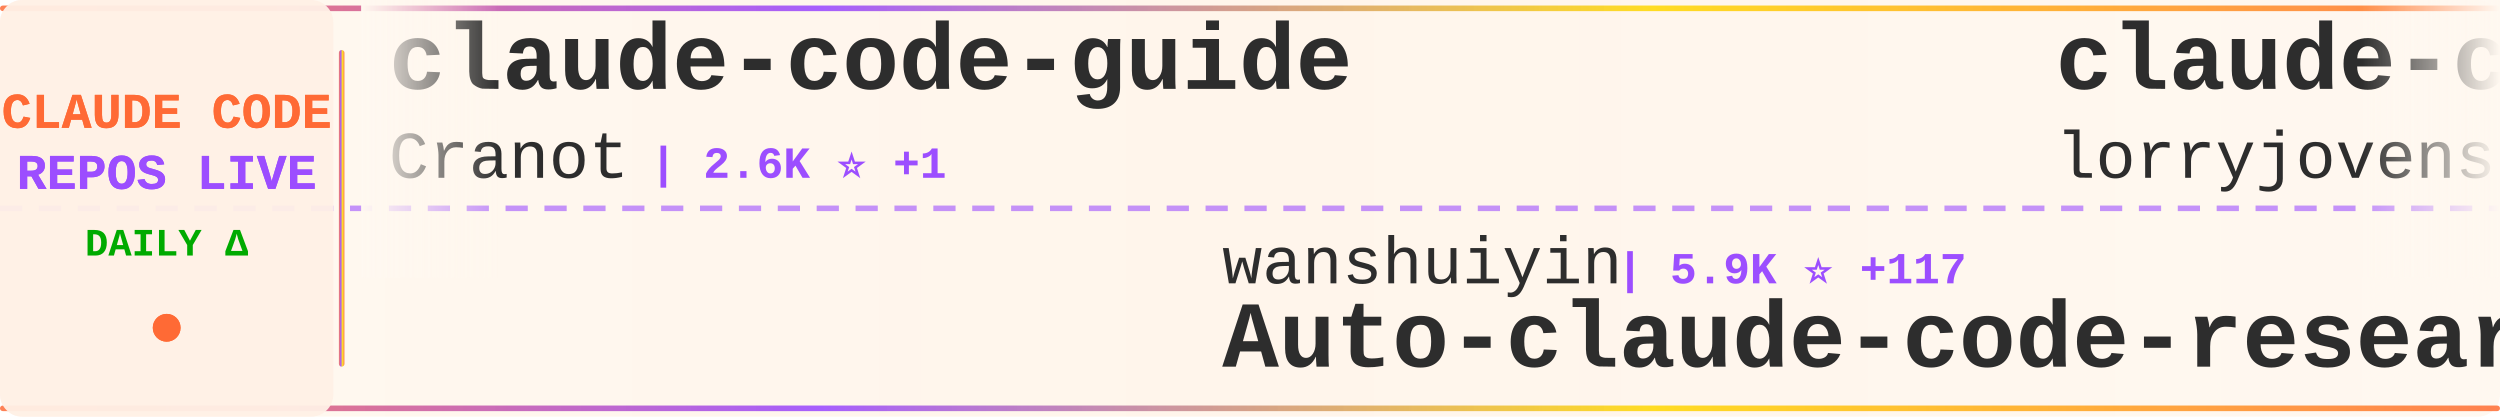
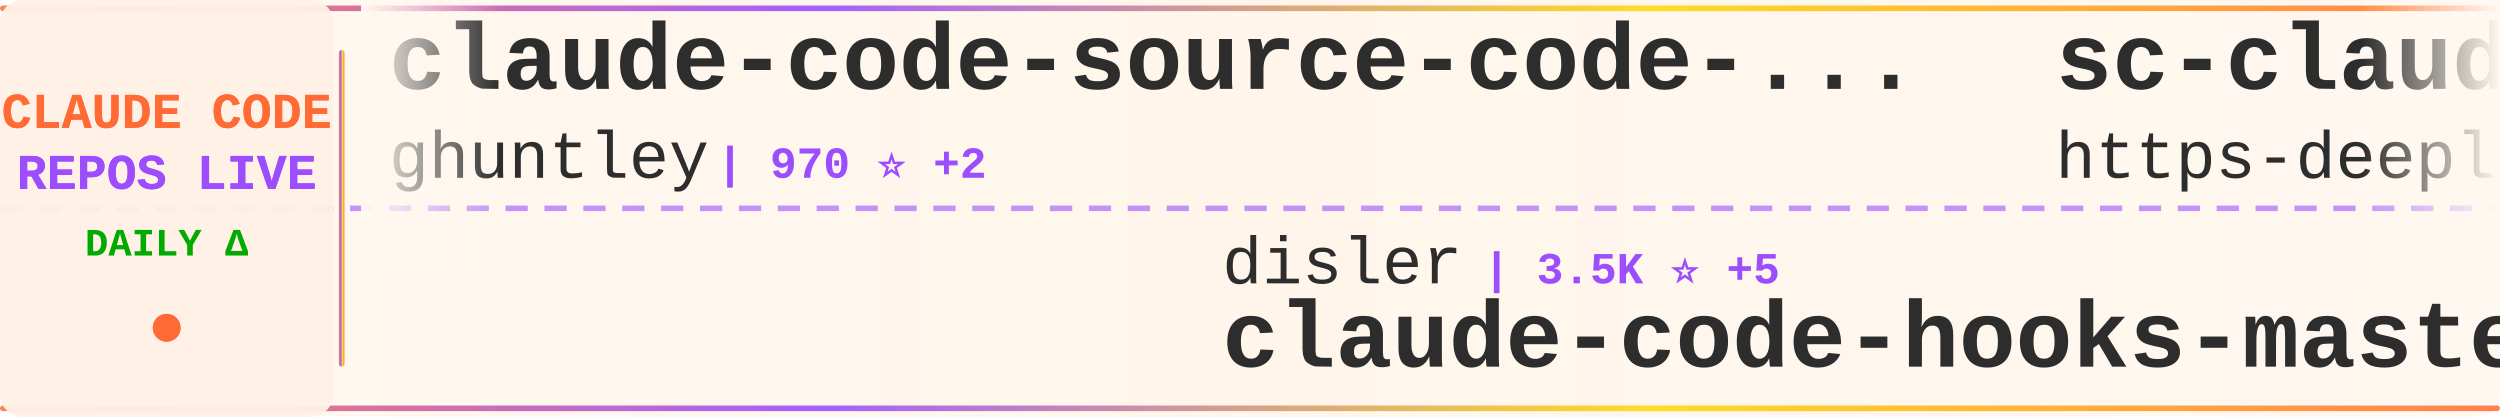
<svg xmlns="http://www.w3.org/2000/svg" width="900" height="150">
  <defs>
    <linearGradient id="tickerBg" x1="0%" y1="0%" x2="100%" y2="0%">
      <stop offset="0%" style="stop-color:#fff8f0;stop-opacity:0.98" />
      <stop offset="50%" style="stop-color:#fff5eb;stop-opacity:1" />
      <stop offset="100%" style="stop-color:#fff8f0;stop-opacity:0.98" />
    </linearGradient>
    <linearGradient id="borderGrad" x1="0%" y1="0%" x2="100%" y2="0%">
      <stop offset="0%" style="stop-color:#FF6B35;stop-opacity:0.85">
        <animate attributeName="stop-opacity" values="0.85;1;0.85" dur="2s" repeatCount="indefinite" />
      </stop>
      <stop offset="33%" style="stop-color:#9C4EFF;stop-opacity:0.9">
        <animate attributeName="stop-opacity" values="0.9;1;0.9" dur="2.2s" repeatCount="indefinite" />
      </stop>
      <stop offset="66%" style="stop-color:#FFD700;stop-opacity:0.85">
        <animate attributeName="stop-opacity" values="0.85;1;0.85" dur="1.8s" repeatCount="indefinite" />
      </stop>
      <stop offset="100%" style="stop-color:#FF6B35;stop-opacity:0.85">
        <animate attributeName="stop-opacity" values="0.85;1;0.85" dur="2s" repeatCount="indefinite" />
      </stop>
    </linearGradient>
    <filter id="textGlow">
      <feGaussianBlur stdDeviation="0.15" result="coloredBlur" />
      <feMerge>
        <feMergeNode in="coloredBlur" />
        <feMergeNode in="SourceGraphic" />
      </feMerge>
    </filter>
    <filter id="metricGlow">
      <feGaussianBlur stdDeviation="0.2" result="coloredBlur" />
      <feMerge>
        <feMergeNode in="coloredBlur" />
        <feMergeNode in="SourceGraphic" />
      </feMerge>
    </filter>
    <linearGradient id="leftFade" x1="0%" y1="0%" x2="100%" y2="0%">
      <stop offset="0%" style="stop-color:#fff8f0;stop-opacity:1" />
      <stop offset="100%" style="stop-color:#fff8f0;stop-opacity:0" />
    </linearGradient>
    <linearGradient id="rightFade" x1="0%" y1="0%" x2="100%" y2="0%">
      <stop offset="0%" style="stop-color:#fff8f0;stop-opacity:0" />
      <stop offset="100%" style="stop-color:#fff8f0;stop-opacity:1" />
    </linearGradient>
  </defs>
  <rect width="900" height="150" fill="url(#tickerBg)" rx="8" />
  <rect x="0" y="2" width="900" height="2" fill="url(#borderGrad)" rx="1" />
  <rect x="0" y="146" width="900" height="2" fill="url(#borderGrad)" rx="1" />
  <line x1="0" y1="75" x2="900" y2="75" stroke="#9C4EFF" stroke-width="2" stroke-dasharray="8 6" opacity="0.6" />
  <rect x="0" y="0" width="120" height="150" fill="#fff0e6" opacity="0.95" rx="8" />
  <text x="60" y="46" font-family="'Courier New', monospace" font-size="18" font-weight="bold" fill="#FF6B35" text-anchor="middle" filter="url(#textGlow)">
    CLAUDE CODE
  </text>
  <text x="60" y="68" font-family="'Courier New', monospace" font-size="18" font-weight="bold" fill="#9C4EFF" text-anchor="middle" filter="url(#textGlow)">
    REPOS LIVE
  </text>
  <text x="60" y="92" font-family="'Courier New', monospace" font-size="14" font-weight="bold" fill="#00aa00" text-anchor="middle">
    DAILY Δ
  </text>
  <circle cx="60" cy="118" r="5" fill="#FF6B35" filter="url(#metricGlow)">
    <animate attributeName="r" values="4;6;4" dur="1.5s" repeatCount="indefinite" />
    <animate attributeName="opacity" values="0.6;1;0.6" dur="1.5s" repeatCount="indefinite" />
  </circle>
  <rect x="122" y="18" width="2" height="114" fill="url(#borderGrad)" rx="1" />
  <clipPath id="tickerClip">
    <rect x="130" y="0" width="770" height="150" />
  </clipPath>
  <g clip-path="url(#tickerClip)">
    <g id="tickerItems">
      <animateTransform attributeName="transform" attributeType="XML" type="translate" from="0 0" to="-3000 0" dur="54s" repeatCount="indefinite" />
      <g transform="translate(0, 0)">
-         <text x="140" y="32" font-family="'Courier New', monospace" font-size="34" font-weight="bold" fill="#2d2d2d">claude-code-guide</text>
-         <text x="140" y="64" font-family="'Courier New', monospace" font-size="24" font-weight="normal" fill="#2d2d2d" opacity="1.0">Cranot</text>
-         <text x="234" y="64" font-family="'Courier New', monospace" font-size="16" font-weight="bold" fill="#9C4EFF"> | 2.6K ⭐ +1</text>
+         <text x="140" y="32" font-family="'Courier New', monospace" font-size="34" font-weight="bold" fill="#2d2d2d">claude-code-source-code-...</text>
+         <text x="140" y="64" font-family="'Courier New', monospace" font-size="24" font-weight="normal" fill="#2d2d2d" opacity="1.0">ghuntley</text>
+         <text x="258" y="64" font-family="'Courier New', monospace" font-size="16" font-weight="bold" fill="#9C4EFF"> | 970 ⭐ +2</text>
      </g>
      <g transform="translate(300, 0)">
-         <text x="140" y="102" font-family="'Courier New', monospace" font-size="24" font-weight="normal" fill="#2d2d2d" opacity="1.0">wanshuiyin</text>
-         <text x="282" y="102" font-family="'Courier New', monospace" font-size="16" font-weight="bold" fill="#9C4EFF"> | 5.9K ⭐ +117</text>
-         <text x="140" y="132" font-family="'Courier New', monospace" font-size="34" font-weight="bold" fill="#2d2d2d">Auto-claude-code-researc...</text>
+         <text x="140" y="102" font-family="'Courier New', monospace" font-size="24" font-weight="normal" fill="#2d2d2d" opacity="1.0">disler</text>
+         <text x="234" y="102" font-family="'Courier New', monospace" font-size="16" font-weight="bold" fill="#9C4EFF"> | 3.5K ⭐ +5</text>
+         <text x="140" y="132" font-family="'Courier New', monospace" font-size="34" font-weight="bold" fill="#2d2d2d">claude-code-hooks-master...</text>
      </g>
      <g transform="translate(600, 0)">
-         <text x="140" y="32" font-family="'Courier New', monospace" font-size="34" font-weight="bold" fill="#2d2d2d">claude-code-rust</text>
-         <text x="140" y="64" font-family="'Courier New', monospace" font-size="24" font-weight="normal" fill="#2d2d2d" opacity="1.0">lorryjovens-hub</text>
-         <text x="342" y="64" font-family="'Courier New', monospace" font-size="16" font-weight="bold" fill="#9C4EFF"> | 1.3K ⭐ +36</text>
+         <text x="140" y="32" font-family="'Courier New', monospace" font-size="34" font-weight="bold" fill="#2d2d2d">sc-claude-code-files</text>
+         <text x="140" y="64" font-family="'Courier New', monospace" font-size="24" font-weight="normal" fill="#2d2d2d" opacity="1.0">https-deeplearning-ai</text>
+         <text x="414" y="64" font-family="'Courier New', monospace" font-size="16" font-weight="bold" fill="#9C4EFF"> | 480 ⭐</text>
      </g>
      <g transform="translate(900, 0)">
-         <text x="140" y="102" font-family="'Courier New', monospace" font-size="24" font-weight="normal" fill="#2d2d2d" opacity="1.0">shareAI-lab</text>
-         <text x="294" y="102" font-family="'Courier New', monospace" font-size="16" font-weight="bold" fill="#9C4EFF"> | 50.6K ⭐ +626</text>
-         <text x="140" y="132" font-family="'Courier New', monospace" font-size="34" font-weight="bold" fill="#2d2d2d">learn-claude-code</text>
+         <text x="140" y="102" font-family="'Courier New', monospace" font-size="24" font-weight="normal" fill="#2d2d2d" opacity="1.0">pengchengneo</text>
+         <text x="306" y="102" font-family="'Courier New', monospace" font-size="16" font-weight="bold" fill="#9C4EFF"> | 1.1K ⭐ +21</text>
+         <text x="140" y="132" font-family="'Courier New', monospace" font-size="34" font-weight="bold" fill="#2d2d2d">Claude-Code</text>
      </g>
      <g transform="translate(1200, 0)">
-         <text x="140" y="32" font-family="'Courier New', monospace" font-size="34" font-weight="bold" fill="#2d2d2d">claude-code-security-rev...</text>
-         <text x="140" y="64" font-family="'Courier New', monospace" font-size="24" font-weight="normal" fill="#2d2d2d" opacity="1.0">anthropics</text>
-         <text x="282" y="64" font-family="'Courier New', monospace" font-size="16" font-weight="bold" fill="#9C4EFF"> | 4.2K ⭐ +24</text>
+         <text x="140" y="32" font-family="'Courier New', monospace" font-size="34" font-weight="bold" fill="#2d2d2d">oh-my-claudecode</text>
+         <text x="140" y="64" font-family="'Courier New', monospace" font-size="24" font-weight="normal" fill="#2d2d2d" opacity="1.0">Yeachan-Heo</text>
+         <text x="294" y="64" font-family="'Courier New', monospace" font-size="16" font-weight="bold" fill="#9C4EFF"> | 26.8K ⭐ +650</text>
      </g>
      <g transform="translate(1500, 0)">
-         <text x="140" y="102" font-family="'Courier New', monospace" font-size="24" font-weight="normal" fill="#2d2d2d" opacity="1.0">anthropics</text>
-         <text x="282" y="102" font-family="'Courier New', monospace" font-size="16" font-weight="bold" fill="#9C4EFF"> | 7.0K ⭐ +19</text>
-         <text x="140" y="132" font-family="'Courier New', monospace" font-size="34" font-weight="bold" fill="#2d2d2d">claude-code-action</text>
+         <text x="140" y="102" font-family="'Courier New', monospace" font-size="24" font-weight="normal" fill="#2d2d2d" opacity="1.0">alirezarezvani</text>
+         <text x="330" y="102" font-family="'Courier New', monospace" font-size="16" font-weight="bold" fill="#9C4EFF"> | 10.2K ⭐ +148</text>
+         <text x="140" y="132" font-family="'Courier New', monospace" font-size="34" font-weight="bold" fill="#2d2d2d">claude-skills</text>
      </g>
      <g transform="translate(1800, 0)">
-         <text x="140" y="32" font-family="'Courier New', monospace" font-size="34" font-weight="bold" fill="#2d2d2d">claude-code-tips</text>
-         <text x="140" y="64" font-family="'Courier New', monospace" font-size="24" font-weight="normal" fill="#2d2d2d" opacity="1.0">ykdojo</text>
-         <text x="234" y="64" font-family="'Courier New', monospace" font-size="16" font-weight="bold" fill="#9C4EFF"> | 7.3K ⭐ +29</text>
+         <text x="140" y="32" font-family="'Courier New', monospace" font-size="34" font-weight="bold" fill="#2d2d2d">antigravity-awesome-skil...</text>
+         <text x="140" y="64" font-family="'Courier New', monospace" font-size="24" font-weight="normal" fill="#2d2d2d" opacity="1.0">sickn33</text>
+         <text x="246" y="64" font-family="'Courier New', monospace" font-size="16" font-weight="bold" fill="#9C4EFF"> | 31.8K ⭐ +297</text>
      </g>
      <g transform="translate(2100, 0)">
-         <text x="140" y="102" font-family="'Courier New', monospace" font-size="24" font-weight="normal" fill="#2d2d2d" opacity="1.0">qwibitai</text>
-         <text x="258" y="102" font-family="'Courier New', monospace" font-size="16" font-weight="bold" fill="#9C4EFF"> | 26.9K ⭐ +100</text>
-         <text x="140" y="132" font-family="'Courier New', monospace" font-size="34" font-weight="bold" fill="#2d2d2d">nanoclaw</text>
+         <text x="140" y="102" font-family="'Courier New', monospace" font-size="24" font-weight="normal" fill="#2d2d2d" opacity="1.0">slopus</text>
+         <text x="234" y="102" font-family="'Courier New', monospace" font-size="16" font-weight="bold" fill="#9C4EFF"> | 17.6K ⭐ +87</text>
+         <text x="140" y="132" font-family="'Courier New', monospace" font-size="34" font-weight="bold" fill="#2d2d2d">happy</text>
      </g>
      <g transform="translate(2400, 0)">
-         <text x="140" y="32" font-family="'Courier New', monospace" font-size="34" font-weight="bold" fill="#2d2d2d">claude-code-workflows</text>
-         <text x="140" y="64" font-family="'Courier New', monospace" font-size="24" font-weight="normal" fill="#2d2d2d" opacity="1.0">OneRedOak</text>
-         <text x="270" y="64" font-family="'Courier New', monospace" font-size="16" font-weight="bold" fill="#9C4EFF"> | 3.8K ⭐</text>
+         <text x="140" y="32" font-family="'Courier New', monospace" font-size="34" font-weight="bold" fill="#2d2d2d">claude-code-pm-course</text>
+         <text x="140" y="64" font-family="'Courier New', monospace" font-size="24" font-weight="normal" fill="#2d2d2d" opacity="1.0">carlvellotti</text>
+         <text x="306" y="64" font-family="'Courier New', monospace" font-size="16" font-weight="bold" fill="#9C4EFF"> | 1.8K ⭐ +20</text>
      </g>
      <g transform="translate(2700, 0)">
-         <text x="140" y="102" font-family="'Courier New', monospace" font-size="24" font-weight="normal" fill="#2d2d2d" opacity="1.0">777genius</text>
-         <text x="270" y="102" font-family="'Courier New', monospace" font-size="16" font-weight="bold" fill="#9C4EFF"> | 892 ⭐ +3</text>
-         <text x="140" y="132" font-family="'Courier New', monospace" font-size="34" font-weight="bold" fill="#2d2d2d">claude-code-source-code</text>
+         <text x="140" y="102" font-family="'Courier New', monospace" font-size="24" font-weight="normal" fill="#2d2d2d" opacity="1.0">rohitg00</text>
+         <text x="258" y="102" font-family="'Courier New', monospace" font-size="16" font-weight="bold" fill="#9C4EFF"> | 1.2K ⭐ +13</text>
+         <text x="140" y="132" font-family="'Courier New', monospace" font-size="34" font-weight="bold" fill="#2d2d2d">awesome-claude-code-tool...</text>
      </g>
      <g transform="translate(3000, 0)">
-         <text x="140" y="32" font-family="'Courier New', monospace" font-size="34" font-weight="bold" fill="#2d2d2d">claude-code-guide</text>
-         <text x="140" y="64" font-family="'Courier New', monospace" font-size="24" font-weight="normal" fill="#2d2d2d" opacity="1.0">Cranot</text>
-         <text x="234" y="64" font-family="'Courier New', monospace" font-size="16" font-weight="bold" fill="#9C4EFF"> | 2.6K ⭐ +1</text>
+         <text x="140" y="32" font-family="'Courier New', monospace" font-size="34" font-weight="bold" fill="#2d2d2d">claude-code-source-code-...</text>
+         <text x="140" y="64" font-family="'Courier New', monospace" font-size="24" font-weight="normal" fill="#2d2d2d" opacity="1.0">ghuntley</text>
+         <text x="258" y="64" font-family="'Courier New', monospace" font-size="16" font-weight="bold" fill="#9C4EFF"> | 970 ⭐ +2</text>
      </g>
      <g transform="translate(3300, 0)">
-         <text x="140" y="102" font-family="'Courier New', monospace" font-size="24" font-weight="normal" fill="#2d2d2d" opacity="1.0">wanshuiyin</text>
-         <text x="282" y="102" font-family="'Courier New', monospace" font-size="16" font-weight="bold" fill="#9C4EFF"> | 5.9K ⭐ +117</text>
-         <text x="140" y="132" font-family="'Courier New', monospace" font-size="34" font-weight="bold" fill="#2d2d2d">Auto-claude-code-researc...</text>
+         <text x="140" y="102" font-family="'Courier New', monospace" font-size="24" font-weight="normal" fill="#2d2d2d" opacity="1.0">disler</text>
+         <text x="234" y="102" font-family="'Courier New', monospace" font-size="16" font-weight="bold" fill="#9C4EFF"> | 3.5K ⭐ +5</text>
+         <text x="140" y="132" font-family="'Courier New', monospace" font-size="34" font-weight="bold" fill="#2d2d2d">claude-code-hooks-master...</text>
      </g>
      <g transform="translate(3600, 0)">
-         <text x="140" y="32" font-family="'Courier New', monospace" font-size="34" font-weight="bold" fill="#2d2d2d">claude-code-rust</text>
-         <text x="140" y="64" font-family="'Courier New', monospace" font-size="24" font-weight="normal" fill="#2d2d2d" opacity="1.0">lorryjovens-hub</text>
-         <text x="342" y="64" font-family="'Courier New', monospace" font-size="16" font-weight="bold" fill="#9C4EFF"> | 1.3K ⭐ +36</text>
+         <text x="140" y="32" font-family="'Courier New', monospace" font-size="34" font-weight="bold" fill="#2d2d2d">sc-claude-code-files</text>
+         <text x="140" y="64" font-family="'Courier New', monospace" font-size="24" font-weight="normal" fill="#2d2d2d" opacity="1.0">https-deeplearning-ai</text>
+         <text x="414" y="64" font-family="'Courier New', monospace" font-size="16" font-weight="bold" fill="#9C4EFF"> | 480 ⭐</text>
      </g>
      <g transform="translate(3900, 0)">
-         <text x="140" y="102" font-family="'Courier New', monospace" font-size="24" font-weight="normal" fill="#2d2d2d" opacity="1.0">shareAI-lab</text>
-         <text x="294" y="102" font-family="'Courier New', monospace" font-size="16" font-weight="bold" fill="#9C4EFF"> | 50.6K ⭐ +626</text>
-         <text x="140" y="132" font-family="'Courier New', monospace" font-size="34" font-weight="bold" fill="#2d2d2d">learn-claude-code</text>
+         <text x="140" y="102" font-family="'Courier New', monospace" font-size="24" font-weight="normal" fill="#2d2d2d" opacity="1.0">pengchengneo</text>
+         <text x="306" y="102" font-family="'Courier New', monospace" font-size="16" font-weight="bold" fill="#9C4EFF"> | 1.1K ⭐ +21</text>
+         <text x="140" y="132" font-family="'Courier New', monospace" font-size="34" font-weight="bold" fill="#2d2d2d">Claude-Code</text>
      </g>
    </g>
  </g>
  <rect x="130" y="0" width="50" height="100" fill="url(#leftFade)" />
  <rect x="850" y="0" width="50" height="100" fill="url(#rightFade)" />
</svg>
